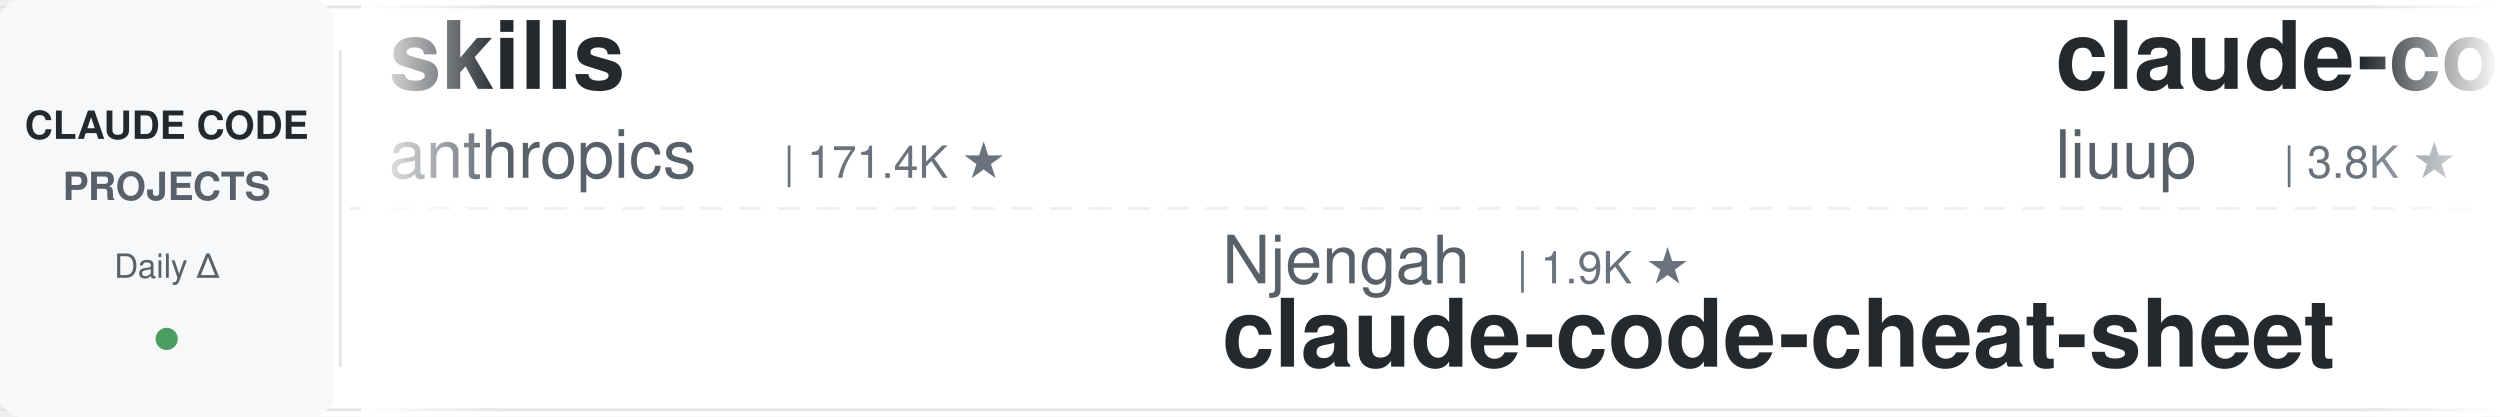
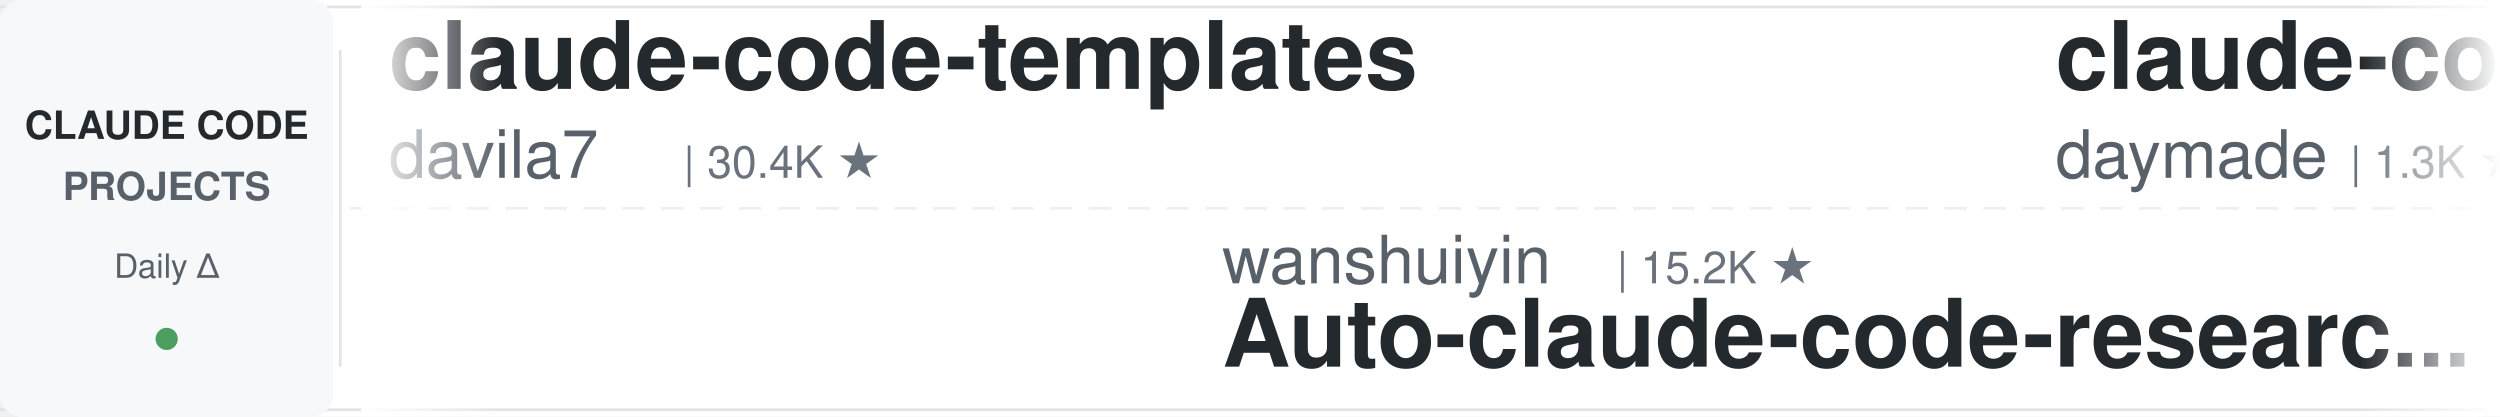
<svg xmlns="http://www.w3.org/2000/svg" width="900" height="150">
  <defs>
    <linearGradient id="leftFade" x1="0%" y1="0%" x2="100%" y2="0%">
      <stop offset="0%" style="stop-color:#ffffff;stop-opacity:1" />
      <stop offset="100%" style="stop-color:#ffffff;stop-opacity:0" />
    </linearGradient>
    <linearGradient id="rightFade" x1="0%" y1="0%" x2="100%" y2="0%">
      <stop offset="0%" style="stop-color:#ffffff;stop-opacity:0" />
      <stop offset="100%" style="stop-color:#ffffff;stop-opacity:1" />
    </linearGradient>
  </defs>
  <rect width="900" height="150" fill="#ffffff" rx="8" />
  <rect x="0" y="2" width="900" height="1" fill="#e1e4e8" />
  <rect x="0" y="147" width="900" height="1" fill="#e1e4e8" />
  <line x1="0" y1="75" x2="900" y2="75" stroke="#e1e4e8" stroke-width="1" stroke-dasharray="8 6" opacity="0.6" />
  <rect x="0" y="0" width="120" height="150" fill="#f6f8fa" rx="8" />
  <text x="60" y="50" font-family="-apple-system, BlinkMacSystemFont, 'Segoe UI', Helvetica, Arial, sans-serif" font-size="14" font-weight="600" fill="#24292e" text-anchor="middle">CLAUDE CODE</text>
  <text x="60" y="72" font-family="-apple-system, BlinkMacSystemFont, 'Segoe UI', Helvetica, Arial, sans-serif" font-size="14" font-weight="600" fill="#586069" text-anchor="middle">PROJECTS</text>
  <text x="60" y="100" font-family="-apple-system, BlinkMacSystemFont, 'Segoe UI', Helvetica, Arial, sans-serif" font-size="12" font-weight="500" fill="#586069" text-anchor="middle">Daily Δ</text>
  <circle cx="60" cy="122" r="4" fill="#22863a" opacity="0.8" />
  <rect x="122" y="18" width="1" height="114" fill="#e1e4e8" />
  <clipPath id="tickerClip">
    <rect x="130" y="0" width="770" height="150" />
  </clipPath>
  <g clip-path="url(#tickerClip)">
    <g id="tickerItems">
      <animateTransform attributeName="transform" attributeType="XML" type="translate" from="0 0" to="-3000 0" dur="54s" repeatCount="indefinite" />
      <g transform="translate(0, 0)">
-         <text x="140" y="32" font-family="-apple-system, BlinkMacSystemFont, 'Segoe UI', Helvetica, Arial, sans-serif" font-size="34" font-weight="600" fill="#24292e">skills</text>
-         <text x="140" y="64" font-family="-apple-system, BlinkMacSystemFont, 'Segoe UI', Helvetica, Arial, sans-serif" font-size="24" font-weight="400" fill="#586069">anthropics</text>
-         <text x="282" y="64" font-family="-apple-system, BlinkMacSystemFont, 'Segoe UI', Helvetica, Arial, sans-serif" font-size="16" font-weight="500" fill="#6a737d">| 171.4K ★</text>
+         <text x="140" y="32" font-family="-apple-system, BlinkMacSystemFont, 'Segoe UI', Helvetica, Arial, sans-serif" font-size="34" font-weight="600" fill="#24292e">claude-code-templates</text>
+         <text x="140" y="64" font-family="-apple-system, BlinkMacSystemFont, 'Segoe UI', Helvetica, Arial, sans-serif" font-size="24" font-weight="400" fill="#586069">davila7</text>
+         <text x="246" y="64" font-family="-apple-system, BlinkMacSystemFont, 'Segoe UI', Helvetica, Arial, sans-serif" font-size="16" font-weight="500" fill="#6a737d">| 30.4K ★</text>
      </g>
      <g transform="translate(300, 0)">
-         <text x="140" y="102" font-family="-apple-system, BlinkMacSystemFont, 'Segoe UI', Helvetica, Arial, sans-serif" font-size="24" font-weight="400" fill="#586069">Njengah</text>
-         <text x="246" y="102" font-family="-apple-system, BlinkMacSystemFont, 'Segoe UI', Helvetica, Arial, sans-serif" font-size="16" font-weight="500" fill="#6a737d">| 1.9K ★</text>
-         <text x="140" y="132" font-family="-apple-system, BlinkMacSystemFont, 'Segoe UI', Helvetica, Arial, sans-serif" font-size="34" font-weight="600" fill="#24292e">claude-code-cheat-sheet</text>
+         <text x="140" y="102" font-family="-apple-system, BlinkMacSystemFont, 'Segoe UI', Helvetica, Arial, sans-serif" font-size="24" font-weight="400" fill="#586069">wanshuiyin</text>
+         <text x="282" y="102" font-family="-apple-system, BlinkMacSystemFont, 'Segoe UI', Helvetica, Arial, sans-serif" font-size="16" font-weight="500" fill="#6a737d">| 15.2K ★</text>
+         <text x="140" y="132" font-family="-apple-system, BlinkMacSystemFont, 'Segoe UI', Helvetica, Arial, sans-serif" font-size="34" font-weight="600" fill="#24292e">Auto-claude-code-researc...</text>
      </g>
      <g transform="translate(600, 0)">
-         <text x="140" y="32" font-family="-apple-system, BlinkMacSystemFont, 'Segoe UI', Helvetica, Arial, sans-serif" font-size="34" font-weight="600" fill="#24292e">claude-code-analysis</text>
-         <text x="140" y="64" font-family="-apple-system, BlinkMacSystemFont, 'Segoe UI', Helvetica, Arial, sans-serif" font-size="24" font-weight="400" fill="#586069">liuup</text>
-         <text x="222" y="64" font-family="-apple-system, BlinkMacSystemFont, 'Segoe UI', Helvetica, Arial, sans-serif" font-size="16" font-weight="500" fill="#6a737d">| 3.8K ★</text>
+         <text x="140" y="32" font-family="-apple-system, BlinkMacSystemFont, 'Segoe UI', Helvetica, Arial, sans-serif" font-size="34" font-weight="600" fill="#24292e">claude-code-skills</text>
+         <text x="140" y="64" font-family="-apple-system, BlinkMacSystemFont, 'Segoe UI', Helvetica, Arial, sans-serif" font-size="24" font-weight="400" fill="#586069">daymade</text>
+         <text x="246" y="64" font-family="-apple-system, BlinkMacSystemFont, 'Segoe UI', Helvetica, Arial, sans-serif" font-size="16" font-weight="500" fill="#6a737d">| 1.3K ★</text>
      </g>
      <g transform="translate(900, 0)">
-         <text x="140" y="102" font-family="-apple-system, BlinkMacSystemFont, 'Segoe UI', Helvetica, Arial, sans-serif" font-size="24" font-weight="400" fill="#586069">jqueryscript</text>
-         <text x="306" y="102" font-family="-apple-system, BlinkMacSystemFont, 'Segoe UI', Helvetica, Arial, sans-serif" font-size="16" font-weight="500" fill="#6a737d">| 504 ★</text>
-         <text x="140" y="132" font-family="-apple-system, BlinkMacSystemFont, 'Segoe UI', Helvetica, Arial, sans-serif" font-size="34" font-weight="600" fill="#24292e">awesome-claude-code</text>
+         <text x="140" y="102" font-family="-apple-system, BlinkMacSystemFont, 'Segoe UI', Helvetica, Arial, sans-serif" font-size="24" font-weight="400" fill="#586069">digitalsamba</text>
+         <text x="306" y="102" font-family="-apple-system, BlinkMacSystemFont, 'Segoe UI', Helvetica, Arial, sans-serif" font-size="16" font-weight="500" fill="#6a737d">| 2.0K ★</text>
+         <text x="140" y="132" font-family="-apple-system, BlinkMacSystemFont, 'Segoe UI', Helvetica, Arial, sans-serif" font-size="34" font-weight="600" fill="#24292e">claude-code-video-toolki...</text>
      </g>
      <g transform="translate(1200, 0)">
-         <text x="140" y="32" font-family="-apple-system, BlinkMacSystemFont, 'Segoe UI', Helvetica, Arial, sans-serif" font-size="34" font-weight="600" fill="#24292e">claude_code_src</text>
-         <text x="140" y="64" font-family="-apple-system, BlinkMacSystemFont, 'Segoe UI', Helvetica, Arial, sans-serif" font-size="24" font-weight="400" fill="#586069">ponponon</text>
-         <text x="258" y="64" font-family="-apple-system, BlinkMacSystemFont, 'Segoe UI', Helvetica, Arial, sans-serif" font-size="16" font-weight="500" fill="#6a737d">| 2.3K ★</text>
+         <text x="140" y="32" font-family="-apple-system, BlinkMacSystemFont, 'Segoe UI', Helvetica, Arial, sans-serif" font-size="34" font-weight="600" fill="#24292e">claude-code-source</text>
+         <text x="140" y="64" font-family="-apple-system, BlinkMacSystemFont, 'Segoe UI', Helvetica, Arial, sans-serif" font-size="24" font-weight="400" fill="#586069">JrCx7scC</text>
+         <text x="258" y="64" font-family="-apple-system, BlinkMacSystemFont, 'Segoe UI', Helvetica, Arial, sans-serif" font-size="16" font-weight="500" fill="#6a737d">| 375 ★</text>
      </g>
      <g transform="translate(1500, 0)">
-         <text x="140" y="102" font-family="-apple-system, BlinkMacSystemFont, 'Segoe UI', Helvetica, Arial, sans-serif" font-size="24" font-weight="400" fill="#586069">anthropics</text>
-         <text x="282" y="102" font-family="-apple-system, BlinkMacSystemFont, 'Segoe UI', Helvetica, Arial, sans-serif" font-size="16" font-weight="500" fill="#6a737d">| 956 ★</text>
-         <text x="140" y="132" font-family="-apple-system, BlinkMacSystemFont, 'Segoe UI', Helvetica, Arial, sans-serif" font-size="34" font-weight="600" fill="#24292e">claude-code-base-action</text>
+         <text x="140" y="102" font-family="-apple-system, BlinkMacSystemFont, 'Segoe UI', Helvetica, Arial, sans-serif" font-size="24" font-weight="400" fill="#586069">Windy3f3f3f3f</text>
+         <text x="318" y="102" font-family="-apple-system, BlinkMacSystemFont, 'Segoe UI', Helvetica, Arial, sans-serif" font-size="16" font-weight="500" fill="#6a737d">| 3.5K ★</text>
+         <text x="140" y="132" font-family="-apple-system, BlinkMacSystemFont, 'Segoe UI', Helvetica, Arial, sans-serif" font-size="34" font-weight="600" fill="#24292e">how-claude-code-works</text>
      </g>
      <g transform="translate(1800, 0)">
-         <text x="140" y="32" font-family="-apple-system, BlinkMacSystemFont, 'Segoe UI', Helvetica, Arial, sans-serif" font-size="34" font-weight="600" fill="#24292e">claude-code-best-practic...</text>
-         <text x="140" y="64" font-family="-apple-system, BlinkMacSystemFont, 'Segoe UI', Helvetica, Arial, sans-serif" font-size="24" font-weight="400" fill="#586069">shanraisshan</text>
-         <text x="306" y="64" font-family="-apple-system, BlinkMacSystemFont, 'Segoe UI', Helvetica, Arial, sans-serif" font-size="16" font-weight="500" fill="#6a737d">| 65.0K ★</text>
+         <text x="140" y="32" font-family="-apple-system, BlinkMacSystemFont, 'Segoe UI', Helvetica, Arial, sans-serif" font-size="34" font-weight="600" fill="#24292e">claude-code-settings</text>
+         <text x="140" y="64" font-family="-apple-system, BlinkMacSystemFont, 'Segoe UI', Helvetica, Arial, sans-serif" font-size="24" font-weight="400" fill="#586069">feiskyer</text>
+         <text x="258" y="64" font-family="-apple-system, BlinkMacSystemFont, 'Segoe UI', Helvetica, Arial, sans-serif" font-size="16" font-weight="500" fill="#6a737d">| 1.6K ★</text>
      </g>
      <g transform="translate(2100, 0)">
-         <text x="140" y="102" font-family="-apple-system, BlinkMacSystemFont, 'Segoe UI', Helvetica, Arial, sans-serif" font-size="24" font-weight="400" fill="#586069">Maciek-roboblog</text>
-         <text x="342" y="102" font-family="-apple-system, BlinkMacSystemFont, 'Segoe UI', Helvetica, Arial, sans-serif" font-size="16" font-weight="500" fill="#6a737d">| 8.7K ★</text>
-         <text x="140" y="132" font-family="-apple-system, BlinkMacSystemFont, 'Segoe UI', Helvetica, Arial, sans-serif" font-size="34" font-weight="600" fill="#24292e">Claude-Code-Usage-Monito...</text>
+         <text x="140" y="102" font-family="-apple-system, BlinkMacSystemFont, 'Segoe UI', Helvetica, Arial, sans-serif" font-size="24" font-weight="400" fill="#586069">fuergaosi233</text>
+         <text x="306" y="102" font-family="-apple-system, BlinkMacSystemFont, 'Segoe UI', Helvetica, Arial, sans-serif" font-size="16" font-weight="500" fill="#6a737d">| 2.8K ★</text>
+         <text x="140" y="132" font-family="-apple-system, BlinkMacSystemFont, 'Segoe UI', Helvetica, Arial, sans-serif" font-size="34" font-weight="600" fill="#24292e">claude-code-proxy</text>
      </g>
      <g transform="translate(2400, 0)">
-         <text x="140" y="32" font-family="-apple-system, BlinkMacSystemFont, 'Segoe UI', Helvetica, Arial, sans-serif" font-size="34" font-weight="600" fill="#24292e">claude-code-action</text>
-         <text x="140" y="64" font-family="-apple-system, BlinkMacSystemFont, 'Segoe UI', Helvetica, Arial, sans-serif" font-size="24" font-weight="400" fill="#586069">anthropics</text>
-         <text x="282" y="64" font-family="-apple-system, BlinkMacSystemFont, 'Segoe UI', Helvetica, Arial, sans-serif" font-size="16" font-weight="500" fill="#6a737d">| 8.7K ★</text>
+         <text x="140" y="32" font-family="-apple-system, BlinkMacSystemFont, 'Segoe UI', Helvetica, Arial, sans-serif" font-size="34" font-weight="600" fill="#24292e">claude-code-rust</text>
+         <text x="140" y="64" font-family="-apple-system, BlinkMacSystemFont, 'Segoe UI', Helvetica, Arial, sans-serif" font-size="24" font-weight="400" fill="#586069">lorryjovens-hub</text>
+         <text x="342" y="64" font-family="-apple-system, BlinkMacSystemFont, 'Segoe UI', Helvetica, Arial, sans-serif" font-size="16" font-weight="500" fill="#6a737d">| 1.7K ★</text>
      </g>
      <g transform="translate(2700, 0)">
-         <text x="140" y="102" font-family="-apple-system, BlinkMacSystemFont, 'Segoe UI', Helvetica, Arial, sans-serif" font-size="24" font-weight="400" fill="#586069">edmund-io</text>
+         <text x="140" y="102" font-family="-apple-system, BlinkMacSystemFont, 'Segoe UI', Helvetica, Arial, sans-serif" font-size="24" font-weight="400" fill="#586069">pedrohcgs</text>
        <text x="270" y="102" font-family="-apple-system, BlinkMacSystemFont, 'Segoe UI', Helvetica, Arial, sans-serif" font-size="16" font-weight="500" fill="#6a737d">| 1.5K ★</text>
-         <text x="140" y="132" font-family="-apple-system, BlinkMacSystemFont, 'Segoe UI', Helvetica, Arial, sans-serif" font-size="34" font-weight="600" fill="#24292e">edmunds-claude-code</text>
+         <text x="140" y="132" font-family="-apple-system, BlinkMacSystemFont, 'Segoe UI', Helvetica, Arial, sans-serif" font-size="34" font-weight="600" fill="#24292e">claude-code-my-workflow</text>
      </g>
      <g transform="translate(3000, 0)">
-         <text x="140" y="32" font-family="-apple-system, BlinkMacSystemFont, 'Segoe UI', Helvetica, Arial, sans-serif" font-size="34" font-weight="600" fill="#24292e">skills</text>
-         <text x="140" y="64" font-family="-apple-system, BlinkMacSystemFont, 'Segoe UI', Helvetica, Arial, sans-serif" font-size="24" font-weight="400" fill="#586069">anthropics</text>
-         <text x="282" y="64" font-family="-apple-system, BlinkMacSystemFont, 'Segoe UI', Helvetica, Arial, sans-serif" font-size="16" font-weight="500" fill="#6a737d">| 171.4K ★</text>
+         <text x="140" y="32" font-family="-apple-system, BlinkMacSystemFont, 'Segoe UI', Helvetica, Arial, sans-serif" font-size="34" font-weight="600" fill="#24292e">claude-code-templates</text>
+         <text x="140" y="64" font-family="-apple-system, BlinkMacSystemFont, 'Segoe UI', Helvetica, Arial, sans-serif" font-size="24" font-weight="400" fill="#586069">davila7</text>
+         <text x="246" y="64" font-family="-apple-system, BlinkMacSystemFont, 'Segoe UI', Helvetica, Arial, sans-serif" font-size="16" font-weight="500" fill="#6a737d">| 30.4K ★</text>
      </g>
      <g transform="translate(3300, 0)">
-         <text x="140" y="102" font-family="-apple-system, BlinkMacSystemFont, 'Segoe UI', Helvetica, Arial, sans-serif" font-size="24" font-weight="400" fill="#586069">Njengah</text>
-         <text x="246" y="102" font-family="-apple-system, BlinkMacSystemFont, 'Segoe UI', Helvetica, Arial, sans-serif" font-size="16" font-weight="500" fill="#6a737d">| 1.9K ★</text>
-         <text x="140" y="132" font-family="-apple-system, BlinkMacSystemFont, 'Segoe UI', Helvetica, Arial, sans-serif" font-size="34" font-weight="600" fill="#24292e">claude-code-cheat-sheet</text>
+         <text x="140" y="102" font-family="-apple-system, BlinkMacSystemFont, 'Segoe UI', Helvetica, Arial, sans-serif" font-size="24" font-weight="400" fill="#586069">wanshuiyin</text>
+         <text x="282" y="102" font-family="-apple-system, BlinkMacSystemFont, 'Segoe UI', Helvetica, Arial, sans-serif" font-size="16" font-weight="500" fill="#6a737d">| 15.2K ★</text>
+         <text x="140" y="132" font-family="-apple-system, BlinkMacSystemFont, 'Segoe UI', Helvetica, Arial, sans-serif" font-size="34" font-weight="600" fill="#24292e">Auto-claude-code-researc...</text>
      </g>
      <g transform="translate(3600, 0)">
-         <text x="140" y="32" font-family="-apple-system, BlinkMacSystemFont, 'Segoe UI', Helvetica, Arial, sans-serif" font-size="34" font-weight="600" fill="#24292e">claude-code-analysis</text>
-         <text x="140" y="64" font-family="-apple-system, BlinkMacSystemFont, 'Segoe UI', Helvetica, Arial, sans-serif" font-size="24" font-weight="400" fill="#586069">liuup</text>
-         <text x="222" y="64" font-family="-apple-system, BlinkMacSystemFont, 'Segoe UI', Helvetica, Arial, sans-serif" font-size="16" font-weight="500" fill="#6a737d">| 3.8K ★</text>
+         <text x="140" y="32" font-family="-apple-system, BlinkMacSystemFont, 'Segoe UI', Helvetica, Arial, sans-serif" font-size="34" font-weight="600" fill="#24292e">claude-code-skills</text>
+         <text x="140" y="64" font-family="-apple-system, BlinkMacSystemFont, 'Segoe UI', Helvetica, Arial, sans-serif" font-size="24" font-weight="400" fill="#586069">daymade</text>
+         <text x="246" y="64" font-family="-apple-system, BlinkMacSystemFont, 'Segoe UI', Helvetica, Arial, sans-serif" font-size="16" font-weight="500" fill="#6a737d">| 1.3K ★</text>
      </g>
      <g transform="translate(3900, 0)">
-         <text x="140" y="102" font-family="-apple-system, BlinkMacSystemFont, 'Segoe UI', Helvetica, Arial, sans-serif" font-size="24" font-weight="400" fill="#586069">jqueryscript</text>
-         <text x="306" y="102" font-family="-apple-system, BlinkMacSystemFont, 'Segoe UI', Helvetica, Arial, sans-serif" font-size="16" font-weight="500" fill="#6a737d">| 504 ★</text>
-         <text x="140" y="132" font-family="-apple-system, BlinkMacSystemFont, 'Segoe UI', Helvetica, Arial, sans-serif" font-size="34" font-weight="600" fill="#24292e">awesome-claude-code</text>
+         <text x="140" y="102" font-family="-apple-system, BlinkMacSystemFont, 'Segoe UI', Helvetica, Arial, sans-serif" font-size="24" font-weight="400" fill="#586069">digitalsamba</text>
+         <text x="306" y="102" font-family="-apple-system, BlinkMacSystemFont, 'Segoe UI', Helvetica, Arial, sans-serif" font-size="16" font-weight="500" fill="#6a737d">| 2.0K ★</text>
+         <text x="140" y="132" font-family="-apple-system, BlinkMacSystemFont, 'Segoe UI', Helvetica, Arial, sans-serif" font-size="34" font-weight="600" fill="#24292e">claude-code-video-toolki...</text>
      </g>
    </g>
  </g>
  <rect x="130" y="0" width="50" height="150" fill="url(#leftFade)" />
  <rect x="850" y="0" width="50" height="150" fill="url(#rightFade)" />
</svg>
